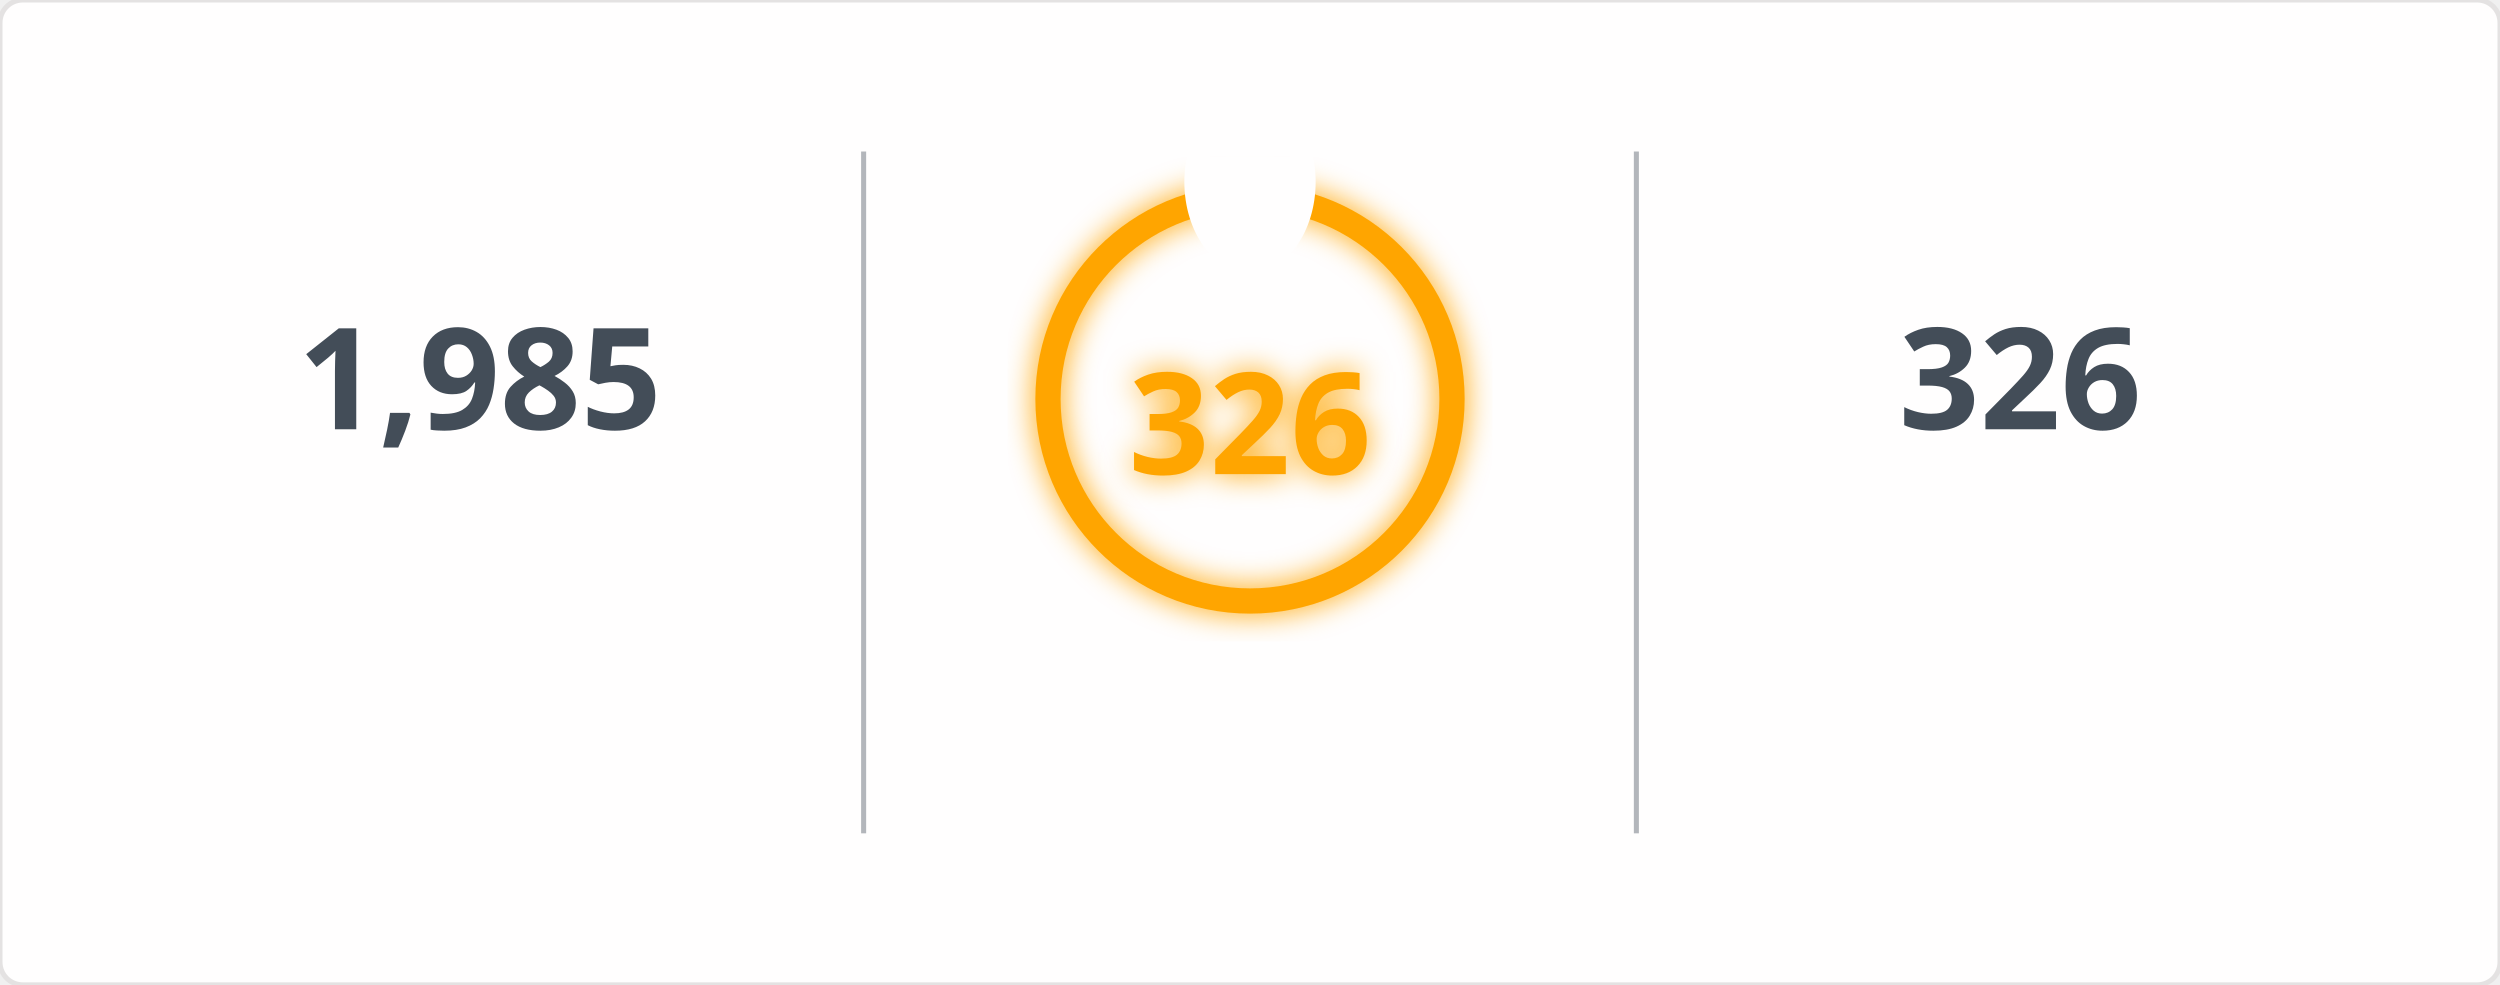
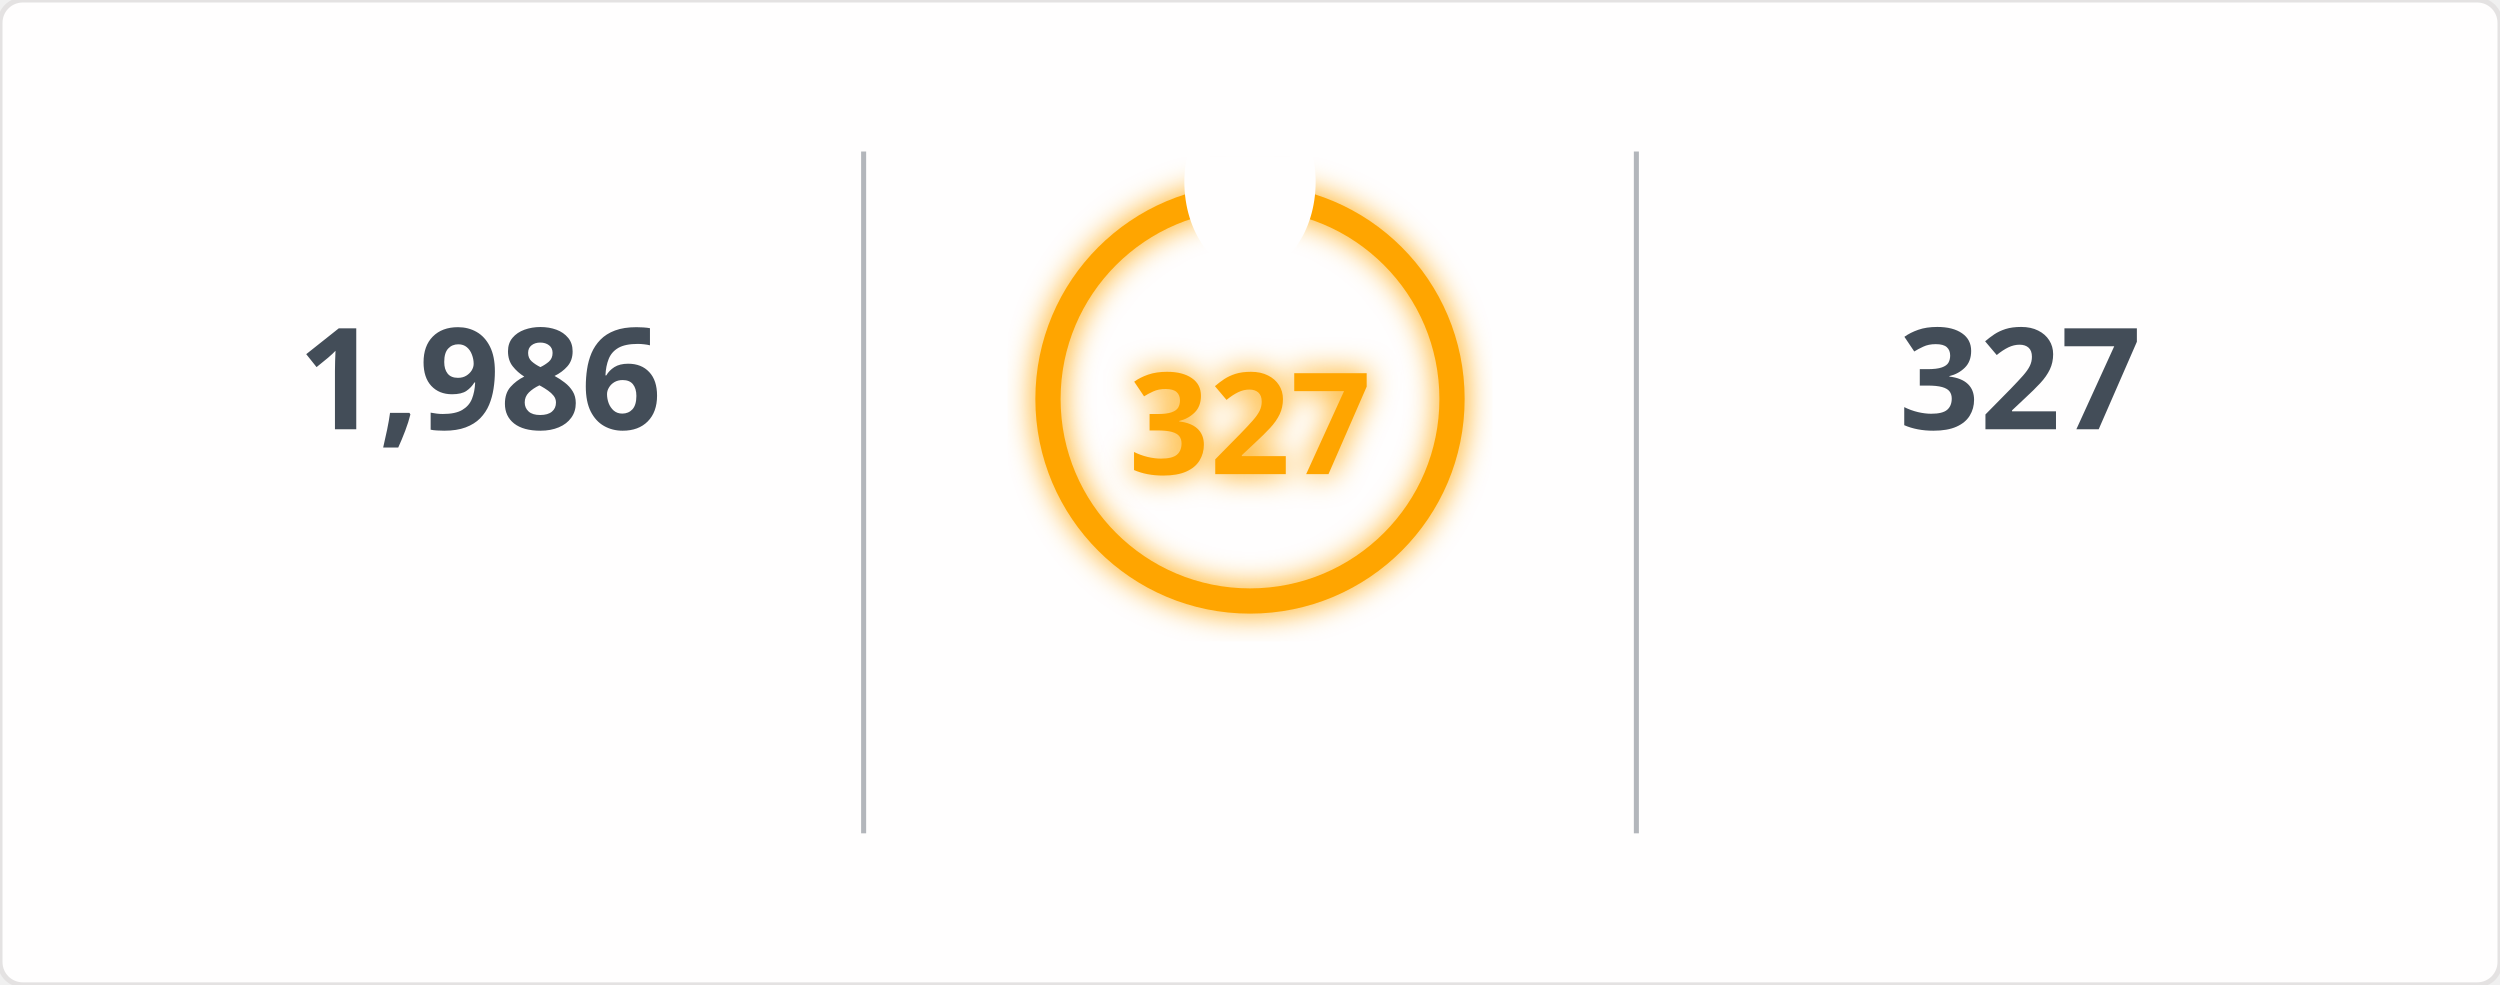
<svg xmlns="http://www.w3.org/2000/svg" width="495" height="195" viewBox="0 0 495 195">
  <defs>
    <filter id="glow" x="-50%" y="-50%" width="200%" height="200%">
      <feGaussianBlur in="SourceGraphic" stdDeviation="3" result="blur" />
      <feMerge>
        <feMergeNode in="blur" />
        <feMergeNode in="SourceGraphic" />
      </feMerge>
    </filter>
    <mask id="mask_out_ring_behind_fire">
      <rect width="495" height="195" fill="white" />
      <ellipse cx="247.5" cy="36" rx="13" ry="18" fill="black" />
    </mask>
  </defs>
  <style>
        @keyframes fadein {
          0% { opacity: 0; }
          100% { opacity: 1; }
        }
        @keyframes glowPulse {
          0% { opacity: 0.6; }
          50% { opacity: 1; }
          100% { opacity: 0.6; }
        }
        @keyframes currstreak {
          0% { font-size: 3px; opacity: 0.2; }
          80% { font-size: 34px; opacity: 1; }
          100% { font-size: 28px; opacity: 1; }
        }
        .header-fire { font: 600 20px 'Segoe UI', Ubuntu, Sans-Serif; fill: orange; filter: url(#glow); animation: glowPulse 2s infinite; }
        .header-text { font: 600 20px 'Segoe UI', Ubuntu, Sans-Serif; fill: black; }
        .stat { font: 700 28px 'Segoe UI', Ubuntu, Sans-Serif; fill: #434d58; text-anchor: middle; animation: fadein 0.6s forwards; }
        .label { font: 400 14px 'Segoe UI', Ubuntu, Sans-Serif; fill: #434d58; text-anchor: middle; opacity: 0; animation: fadein 0.8s forwards; }
        .range { font: 400 12px 'Segoe UI', Ubuntu, Sans-Serif; fill: #434d58; text-anchor: middle; opacity: 0; animation: fadein 1s forwards; }
        .circle-label { font: 700 28px 'Segoe UI', Ubuntu, Sans-Serif; fill: orange; text-anchor: middle; dominant-baseline: middle; filter: url(#glow); animation: currstreak 0.6s forwards; }
        .ring { stroke: orange; filter: url(#glow); animation: glowPulse 2s infinite; }
        .divider { stroke: #434d58; stroke-opacity: 0.4; stroke-width: 1; }
      </style>
  <rect width="100%" height="100%" fill="#fffefe" stroke="#e4e2e2" rx="4.5" />
  <line x1="171" y1="30" x2="171" y2="165" class="divider" />
  <line x1="324" y1="30" x2="324" y2="165" class="divider" />
-   <text x="95" y="85" class="stat">1,985</text>
+   <text x="95" y="85" class="stat">1,986</text>
  <text x="95" y="115" class="label">Total Contributions</text>
  <text x="95" y="145" class="range">Jul 10, 2023 - Present</text>
  <g mask="url(#mask_out_ring_behind_fire)">
    <circle cx="247.5" cy="79" r="40" stroke-width="5" class="ring" fill="none" />
  </g>
  <g transform="translate(247.5, 23.5)" style="opacity: 0; animation: fadein 0.5s linear forwards 0.6s">
    <path d="M -12 -0.5 L 15 -0.5 L 15 23.5 L -12 23.5 Z" fill="none" />
    <path d="M 1.5 0.67 C 1.5 0.67 2.24 3.32 2.24 5.47 C 2.24 7.53 0.89 9.2 -1.17 9.2 C -3.23 9.2 -4.79 7.53 -4.79 5.47 L -4.76 5.11 C -6.78 7.51 -8 10.62 -8 13.99 C -8 18.41 -4.42 22 0 22 C 4.42 22 8 18.41 8 13.99 C 8 8.6 5.41 3.79 1.5 0.67 Z M -0.29 19 C -2.07 19 -3.51 17.6 -3.51 15.86 C -3.51 14.24 -2.46 13.1 -0.7 12.74 C 1.07 12.38 2.9 11.53 3.92 10.16 C 4.31 11.45 4.51 12.81 4.51 14.2 C 4.51 16.85 2.36 19 -0.29 19 Z" fill="orange" filter="url(#glow)" />
  </g>
-   <text x="247.5" y="84" class="circle-label">326</text>
+   <text x="247.5" y="84" class="circle-label">327</text>
  <text x="247.5" y="144" class="label" style="fill: orange">Current Streak</text>
-   <text x="247.5" y="168" class="range">Jun 24, 2025 - May 15</text>
-   <text x="400" y="85" class="stat">326</text>
+   <text x="247.5" y="168" class="range">Jun 24, 2025 - May 16</text>
+   <text x="400" y="85" class="stat">327</text>
  <text x="400" y="115" class="label">Longest Streak</text>
-   <text x="400" y="145" class="range">Jun 24, 2025 - May 15</text>
+   <text x="400" y="145" class="range">Jun 24, 2025 - May 16</text>
</svg>
